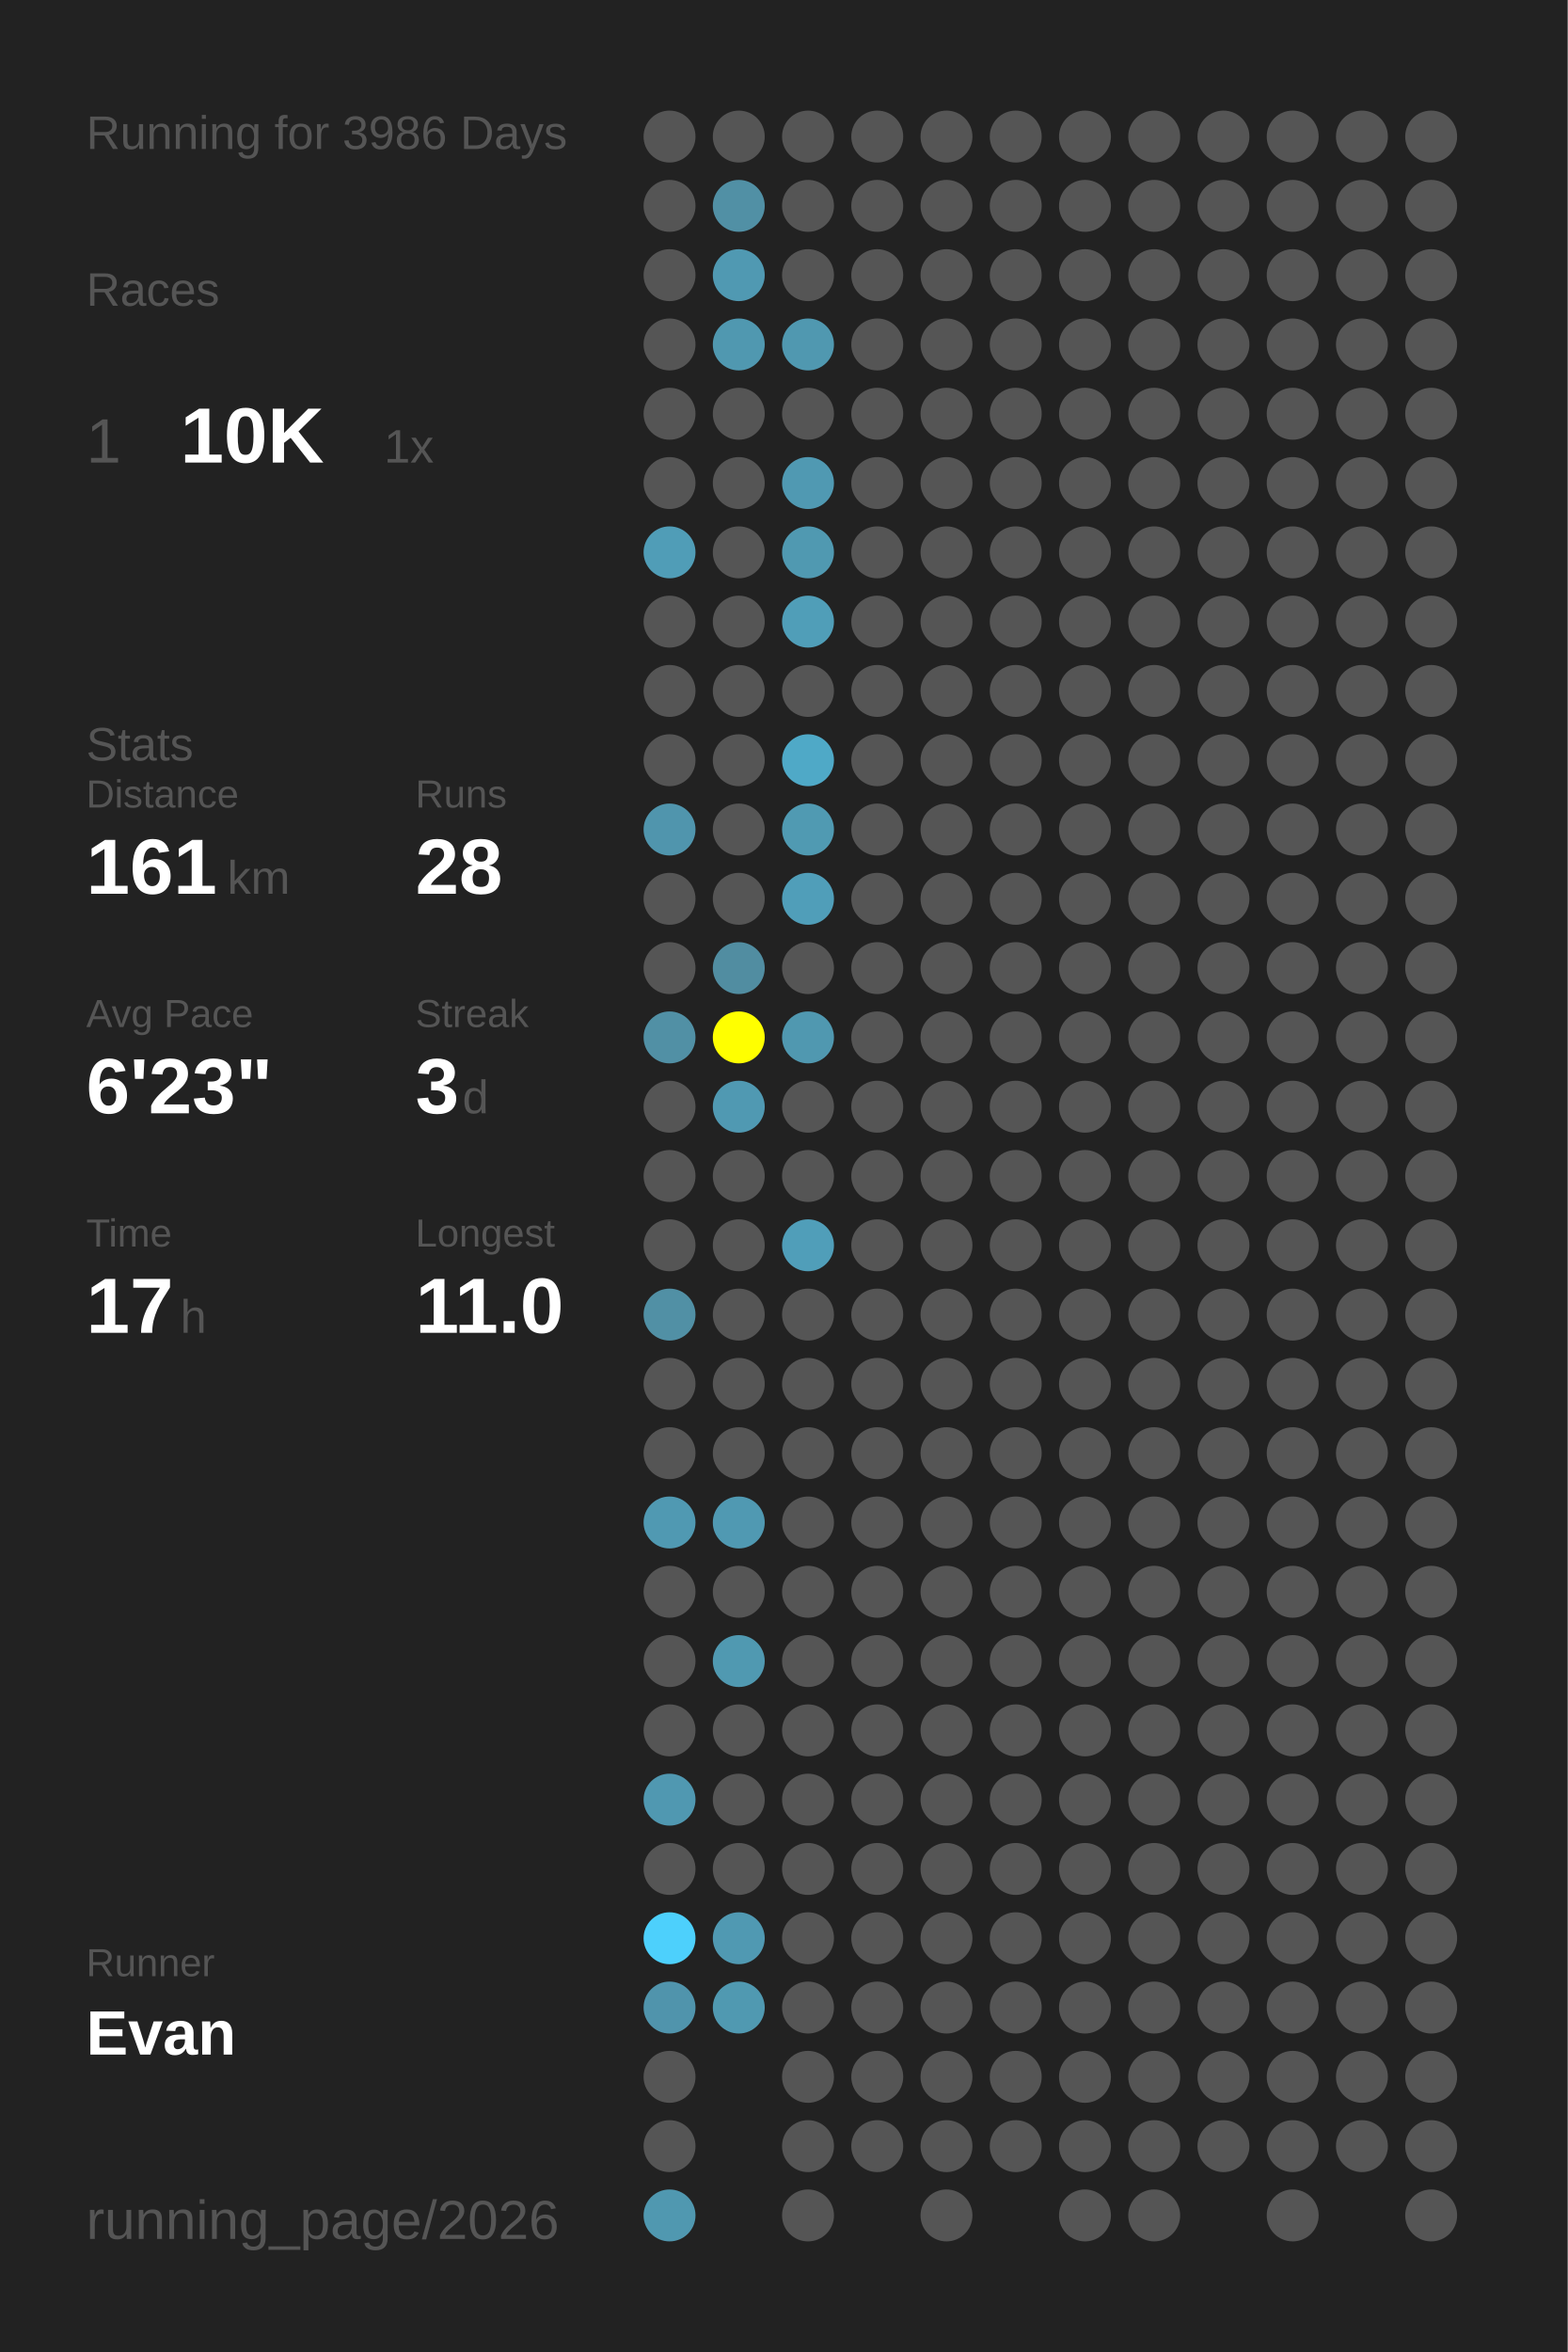
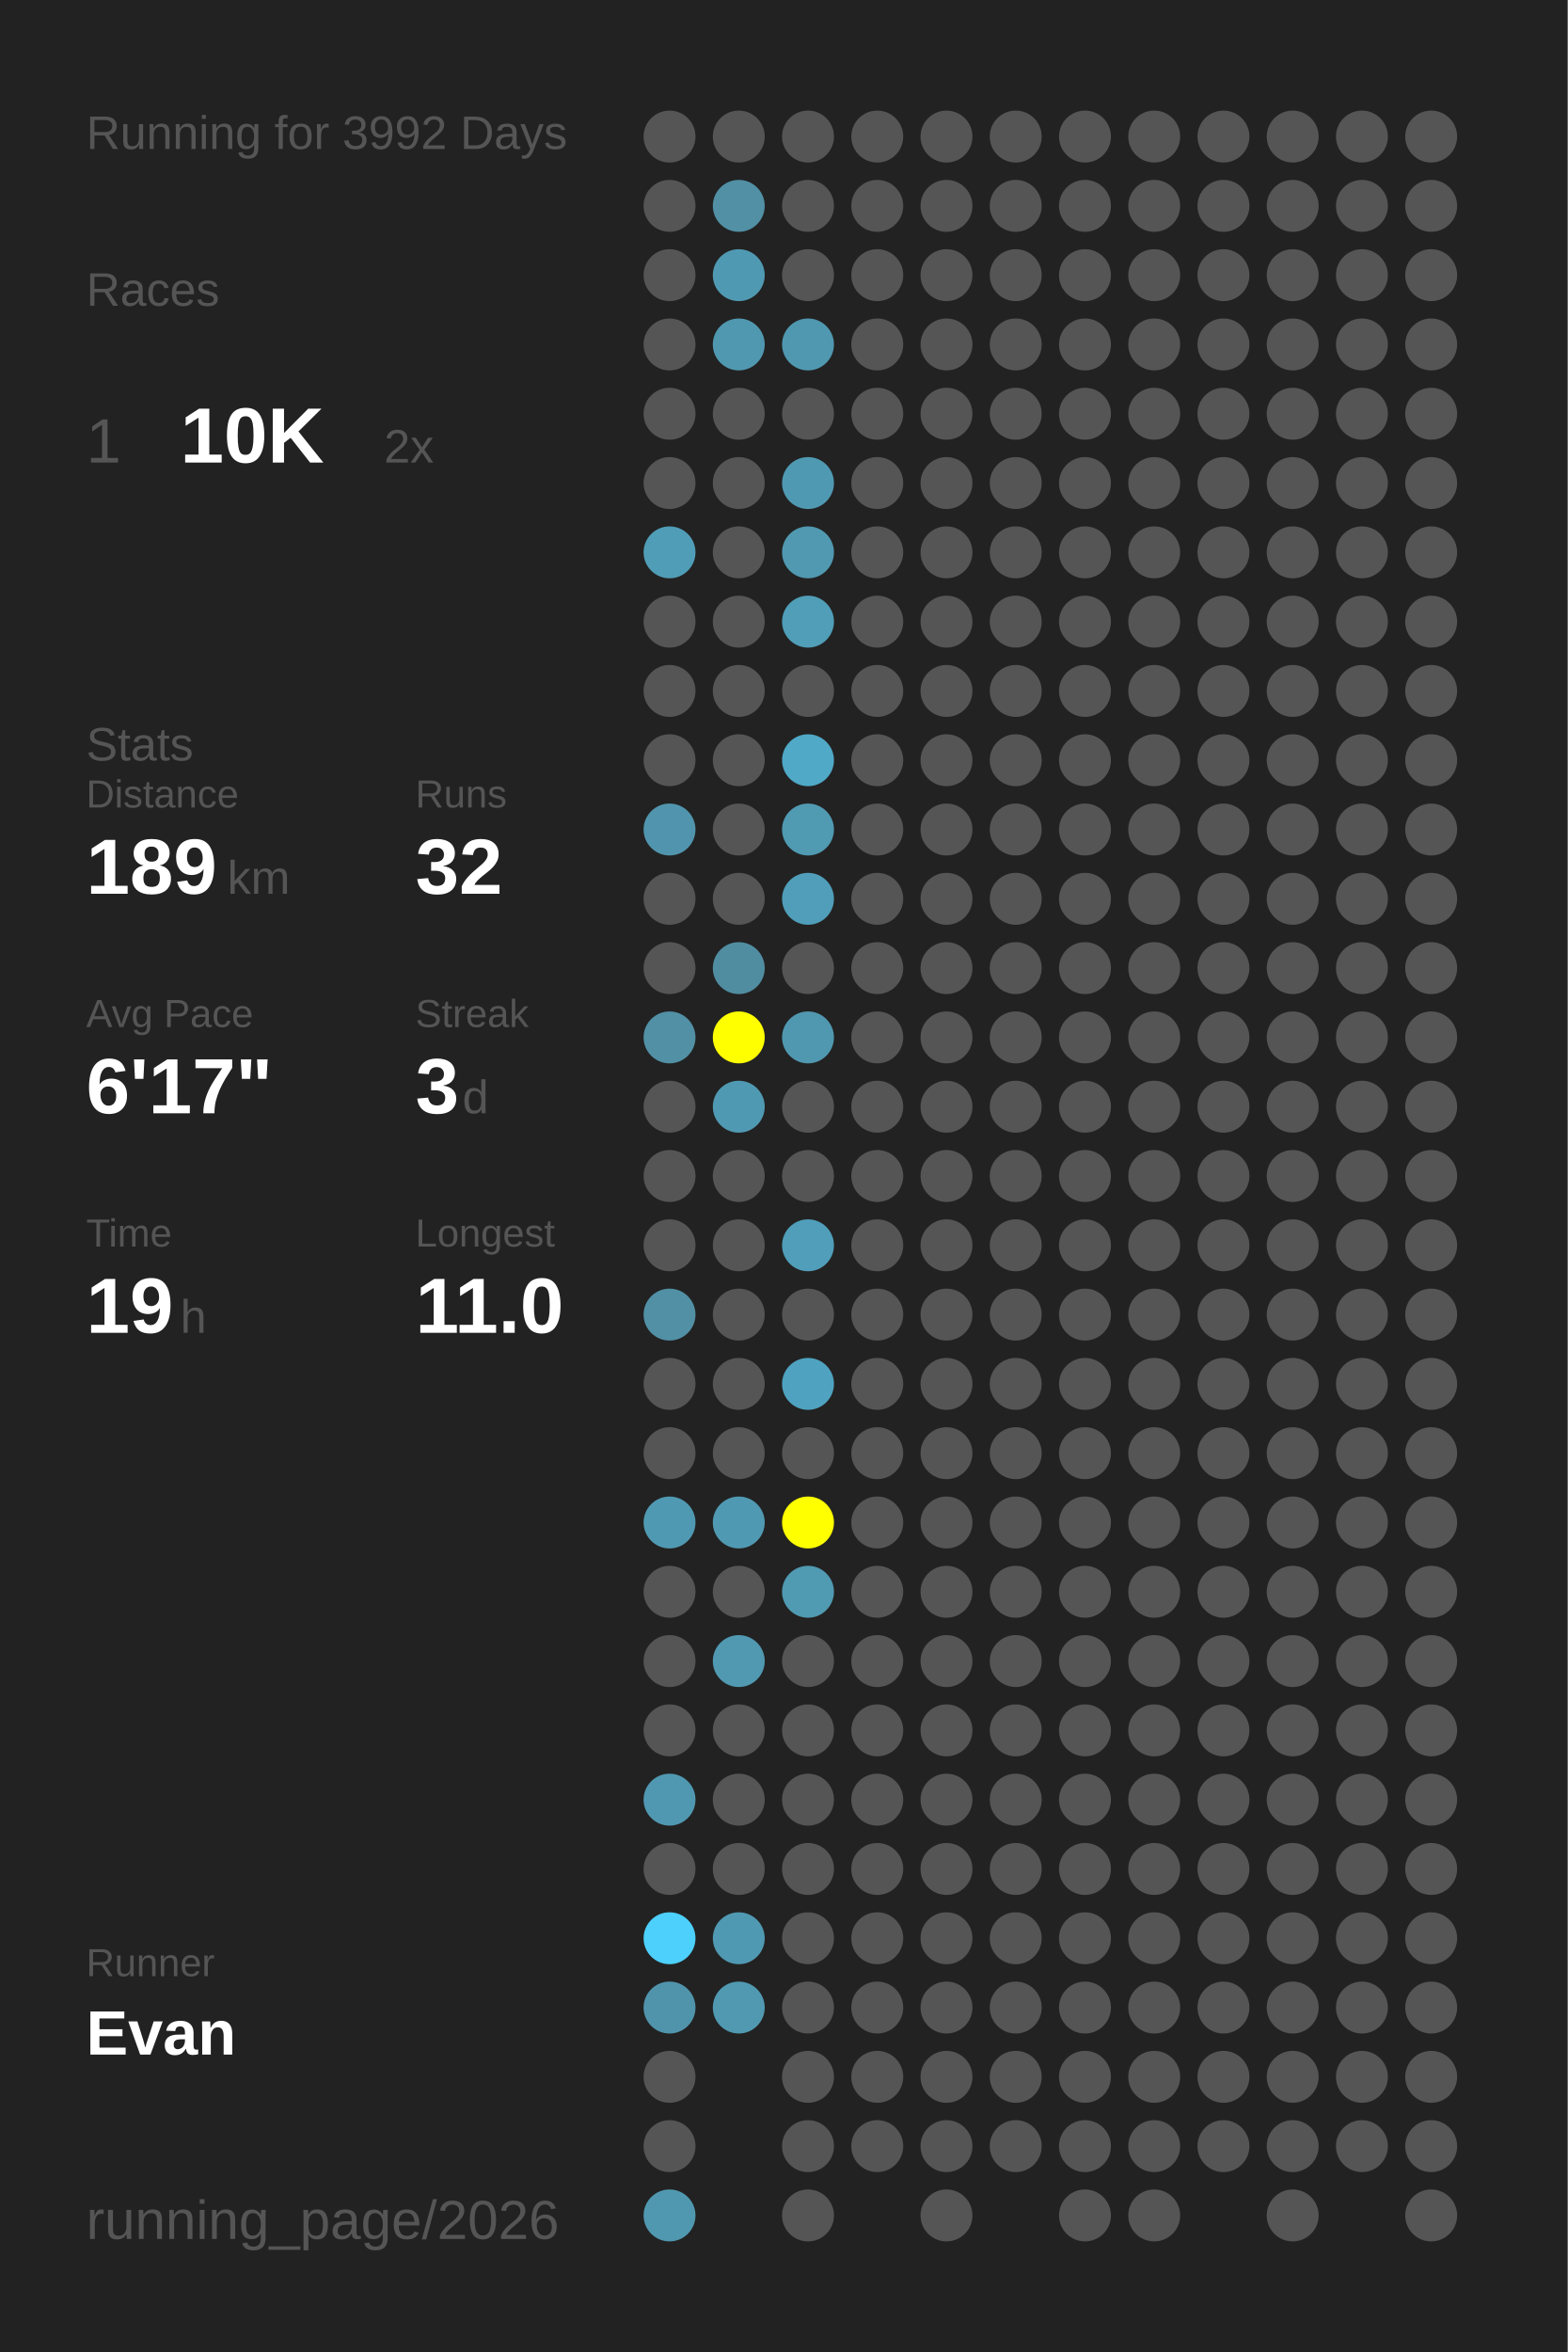
<svg xmlns="http://www.w3.org/2000/svg" baseProfile="full" height="300mm" version="1.1" viewBox="0,0,200,300" width="200mm">
  <defs />
  <rect fill="#222222" height="300" width="200" x="0" y="0" />
-   <text fill="#555555" style="font-size:6px; font-family:Arial;" x="11" y="19">Running for 3986 Days</text>
+   <text fill="#555555" style="font-size:6px; font-family:Arial;" x="11" y="19">Running for 3992 Days</text>
  <text fill="#555555" style="font-size:6px; font-family:Arial;" x="11" y="39">Races</text>
  <text fill="#555555" style="font-size:8px; font-family:Arial;" x="11" y="59">1</text>
  <text fill="#FFFFFF" style="font-size:10px; font-family:Arial; font-weight:bold;" x="23" y="59">10K</text>
-   <text fill="#555555" style="font-size:6px; font-family:Arial;" x="49" y="59">1x</text>
+   <text fill="#555555" style="font-size:6px; font-family:Arial;" x="49" y="59">2x</text>
  <text fill="#555555" style="font-size:6px; font-family:Arial;" x="11" y="97">Stats</text>
  <text fill="#555555" style="font-size:5px; font-family:Arial;" x="11" y="103">Distance</text>
-   <text fill="#FFFFFF" style="font-size:10px; font-family:Arial; font-weight:bold;" x="11" y="114">161</text>
+   <text fill="#FFFFFF" style="font-size:10px; font-family:Arial; font-weight:bold;" x="11" y="114">189</text>
  <text fill="#555555" style="font-size:6px; font-family:Arial;" x="29" y="114">km</text>
  <text fill="#555555" style="font-size:5px; font-family:Arial;" x="53" y="103">Runs</text>
-   <text fill="#FFFFFF" style="font-size:10px; font-family:Arial; font-weight:bold;" x="53" y="114">28</text>
+   <text fill="#FFFFFF" style="font-size:10px; font-family:Arial; font-weight:bold;" x="53" y="114">32</text>
  <text fill="#555555" style="font-size:5px; font-family:Arial;" x="11" y="131">Avg Pace</text>
-   <text fill="#FFFFFF" style="font-size:10px; font-family:Arial; font-weight:bold;" x="11" y="142">6'23"</text>
+   <text fill="#FFFFFF" style="font-size:10px; font-family:Arial; font-weight:bold;" x="11" y="142">6'17"</text>
  <text fill="#555555" style="font-size:5px; font-family:Arial;" x="53" y="131">Streak</text>
  <text fill="#FFFFFF" style="font-size:10px; font-family:Arial; font-weight:bold;" x="53" y="142">3</text>
  <text fill="#555555" style="font-size:6px; font-family:Arial;" x="59" y="142">d</text>
  <text fill="#555555" style="font-size:5px; font-family:Arial;" x="11" y="159">Time</text>
-   <text fill="#FFFFFF" style="font-size:10px; font-family:Arial; font-weight:bold;" x="11" y="170">17</text>
+   <text fill="#FFFFFF" style="font-size:10px; font-family:Arial; font-weight:bold;" x="11" y="170">19</text>
  <text fill="#555555" style="font-size:6px; font-family:Arial;" x="23" y="170">h</text>
  <text fill="#555555" style="font-size:5px; font-family:Arial;" x="53" y="159">Longest</text>
  <text fill="#FFFFFF" style="font-size:10px; font-family:Arial; font-weight:bold;" x="53" y="170">11.0</text>
  <text fill="#555555" style="font-size:5px; font-family:Arial;" x="11" y="252.065">Runner</text>
  <text fill="#FFFFFF" style="font-size:8px; font-family:Arial; font-weight:bold;" x="11" y="262.065">Evan</text>
  <text fill="#555555" style="font-size:7px; font-family:Arial;" x="11" y="285.581">running_page/2026</text>
  <circle cx="85.417" cy="17.419" fill="#555555" r="3.312" />
  <circle cx="85.417" cy="26.258" fill="#555555" r="3.312" />
  <circle cx="85.417" cy="35.097" fill="#555555" r="3.312" />
  <circle cx="85.417" cy="43.935" fill="#555555" r="3.312" />
  <circle cx="85.417" cy="52.774" fill="#555555" r="3.312" />
  <circle cx="85.417" cy="61.613" fill="#555555" r="3.312" />
  <circle cx="85.417" cy="70.452" fill="#509db7" r="3.312" />
  <circle cx="85.417" cy="79.29" fill="#555555" r="3.312" />
  <circle cx="85.417" cy="88.129" fill="#555555" r="3.312" />
  <circle cx="85.417" cy="96.968" fill="#555555" r="3.312" />
  <circle cx="85.417" cy="105.806" fill="#5095ad" r="3.312" />
  <circle cx="85.417" cy="114.645" fill="#555555" r="3.312" />
  <circle cx="85.417" cy="123.484" fill="#555555" r="3.312" />
  <circle cx="85.417" cy="132.323" fill="#5190a5" r="3.312" />
  <circle cx="85.417" cy="141.161" fill="#555555" r="3.312" />
  <circle cx="85.417" cy="150" fill="#555555" r="3.312" />
  <circle cx="85.417" cy="158.839" fill="#555555" r="3.312" />
  <circle cx="85.417" cy="167.677" fill="#5190a5" r="3.312" />
  <circle cx="85.417" cy="176.516" fill="#555555" r="3.312" />
  <circle cx="85.417" cy="185.355" fill="#555555" r="3.312" />
  <circle cx="85.417" cy="194.194" fill="#5099b2" r="3.312" />
  <circle cx="85.417" cy="203.032" fill="#555555" r="3.312" />
  <circle cx="85.417" cy="211.871" fill="#555555" r="3.312" />
  <circle cx="85.417" cy="220.71" fill="#555555" r="3.312" />
  <circle cx="85.417" cy="229.548" fill="#5098b1" r="3.312" />
  <circle cx="85.417" cy="238.387" fill="#555555" r="3.312" />
  <circle cx="85.417" cy="247.226" fill="#4dd0fc" r="3.312" />
  <circle cx="85.417" cy="256.065" fill="#5094ac" r="3.312" />
  <circle cx="85.417" cy="264.903" fill="#555555" r="3.312" />
  <circle cx="85.417" cy="273.742" fill="#555555" r="3.312" />
  <circle cx="85.417" cy="282.581" fill="#5098b0" r="3.312" />
  <circle cx="94.25" cy="17.419" fill="#555555" r="3.312" />
  <circle cx="94.25" cy="26.258" fill="#5190a5" r="3.312" />
  <circle cx="94.25" cy="35.097" fill="#5099b2" r="3.312" />
  <circle cx="94.25" cy="43.935" fill="#5098b0" r="3.312" />
  <circle cx="94.25" cy="52.774" fill="#555555" r="3.312" />
  <circle cx="94.25" cy="61.613" fill="#555555" r="3.312" />
  <circle cx="94.25" cy="70.452" fill="#555555" r="3.312" />
  <circle cx="94.25" cy="79.29" fill="#555555" r="3.312" />
  <circle cx="94.25" cy="88.129" fill="#555555" r="3.312" />
  <circle cx="94.25" cy="96.968" fill="#555555" r="3.312" />
  <circle cx="94.25" cy="105.806" fill="#555555" r="3.312" />
  <circle cx="94.25" cy="114.645" fill="#555555" r="3.312" />
  <circle cx="94.25" cy="123.484" fill="#518da1" r="3.312" />
  <circle cx="94.25" cy="132.323" fill="#FFFF00" r="3.312" />
  <circle cx="94.25" cy="141.161" fill="#5099b2" r="3.312" />
  <circle cx="94.25" cy="150" fill="#555555" r="3.312" />
  <circle cx="94.25" cy="158.839" fill="#555555" r="3.312" />
  <circle cx="94.25" cy="167.677" fill="#555555" r="3.312" />
  <circle cx="94.25" cy="176.516" fill="#555555" r="3.312" />
  <circle cx="94.25" cy="185.355" fill="#555555" r="3.312" />
  <circle cx="94.25" cy="194.194" fill="#5099b2" r="3.312" />
  <circle cx="94.25" cy="203.032" fill="#555555" r="3.312" />
  <circle cx="94.25" cy="211.871" fill="#5099b1" r="3.312" />
  <circle cx="94.25" cy="220.71" fill="#555555" r="3.312" />
  <circle cx="94.25" cy="229.548" fill="#555555" r="3.312" />
  <circle cx="94.25" cy="238.387" fill="#555555" r="3.312" />
  <circle cx="94.25" cy="247.226" fill="#5099b2" r="3.312" />
  <circle cx="94.25" cy="256.065" fill="#5099b1" r="3.312" />
  <circle cx="103.083" cy="17.419" fill="#555555" r="3.312" />
  <circle cx="103.083" cy="26.258" fill="#555555" r="3.312" />
  <circle cx="103.083" cy="35.097" fill="#555555" r="3.312" />
  <circle cx="103.083" cy="43.935" fill="#5098b0" r="3.312" />
  <circle cx="103.083" cy="52.774" fill="#555555" r="3.312" />
  <circle cx="103.083" cy="61.613" fill="#5099b2" r="3.312" />
  <circle cx="103.083" cy="70.452" fill="#5099b1" r="3.312" />
  <circle cx="103.083" cy="79.29" fill="#509eb8" r="3.312" />
  <circle cx="103.083" cy="88.129" fill="#555555" r="3.312" />
  <circle cx="103.083" cy="96.968" fill="#4fa9c7" r="3.312" />
  <circle cx="103.083" cy="105.806" fill="#509ab2" r="3.312" />
  <circle cx="103.083" cy="114.645" fill="#509eb9" r="3.312" />
  <circle cx="103.083" cy="123.484" fill="#555555" r="3.312" />
  <circle cx="103.083" cy="132.323" fill="#5098b0" r="3.312" />
  <circle cx="103.083" cy="141.161" fill="#555555" r="3.312" />
  <circle cx="103.083" cy="150" fill="#555555" r="3.312" />
  <circle cx="103.083" cy="158.839" fill="#509eb9" r="3.312" />
  <circle cx="103.083" cy="167.677" fill="#555555" r="3.312" />
-   <circle cx="103.083" cy="176.516" fill="#555555" r="3.312" />
+   <circle cx="103.083" cy="176.516" fill="#4fa3c0" r="3.312" />
  <circle cx="103.083" cy="185.355" fill="#555555" r="3.312" />
-   <circle cx="103.083" cy="194.194" fill="#555555" r="3.312" />
-   <circle cx="103.083" cy="203.032" fill="#555555" r="3.312" />
+   <circle cx="103.083" cy="194.194" fill="#FFFF00" r="3.312" />
+   <circle cx="103.083" cy="203.032" fill="#509ab2" r="3.312" />
  <circle cx="103.083" cy="211.871" fill="#555555" r="3.312" />
  <circle cx="103.083" cy="220.71" fill="#555555" r="3.312" />
  <circle cx="103.083" cy="229.548" fill="#555555" r="3.312" />
  <circle cx="103.083" cy="238.387" fill="#555555" r="3.312" />
  <circle cx="103.083" cy="247.226" fill="#555555" r="3.312" />
  <circle cx="103.083" cy="256.065" fill="#555555" r="3.312" />
  <circle cx="103.083" cy="264.903" fill="#555555" r="3.312" />
  <circle cx="103.083" cy="273.742" fill="#555555" r="3.312" />
  <circle cx="103.083" cy="282.581" fill="#555555" r="3.312" />
  <circle cx="111.917" cy="17.419" fill="#555555" r="3.312" />
  <circle cx="111.917" cy="26.258" fill="#555555" r="3.312" />
  <circle cx="111.917" cy="35.097" fill="#555555" r="3.312" />
  <circle cx="111.917" cy="43.935" fill="#555555" r="3.312" />
  <circle cx="111.917" cy="52.774" fill="#555555" r="3.312" />
  <circle cx="111.917" cy="61.613" fill="#555555" r="3.312" />
  <circle cx="111.917" cy="70.452" fill="#555555" r="3.312" />
  <circle cx="111.917" cy="79.29" fill="#555555" r="3.312" />
  <circle cx="111.917" cy="88.129" fill="#555555" r="3.312" />
  <circle cx="111.917" cy="96.968" fill="#555555" r="3.312" />
  <circle cx="111.917" cy="105.806" fill="#555555" r="3.312" />
  <circle cx="111.917" cy="114.645" fill="#555555" r="3.312" />
  <circle cx="111.917" cy="123.484" fill="#555555" r="3.312" />
  <circle cx="111.917" cy="132.323" fill="#555555" r="3.312" />
  <circle cx="111.917" cy="141.161" fill="#555555" r="3.312" />
  <circle cx="111.917" cy="150" fill="#555555" r="3.312" />
  <circle cx="111.917" cy="158.839" fill="#555555" r="3.312" />
  <circle cx="111.917" cy="167.677" fill="#555555" r="3.312" />
  <circle cx="111.917" cy="176.516" fill="#555555" r="3.312" />
  <circle cx="111.917" cy="185.355" fill="#555555" r="3.312" />
  <circle cx="111.917" cy="194.194" fill="#555555" r="3.312" />
  <circle cx="111.917" cy="203.032" fill="#555555" r="3.312" />
  <circle cx="111.917" cy="211.871" fill="#555555" r="3.312" />
  <circle cx="111.917" cy="220.71" fill="#555555" r="3.312" />
  <circle cx="111.917" cy="229.548" fill="#555555" r="3.312" />
  <circle cx="111.917" cy="238.387" fill="#555555" r="3.312" />
  <circle cx="111.917" cy="247.226" fill="#555555" r="3.312" />
  <circle cx="111.917" cy="256.065" fill="#555555" r="3.312" />
  <circle cx="111.917" cy="264.903" fill="#555555" r="3.312" />
  <circle cx="111.917" cy="273.742" fill="#555555" r="3.312" />
  <circle cx="120.75" cy="17.419" fill="#555555" r="3.312" />
  <circle cx="120.75" cy="26.258" fill="#555555" r="3.312" />
  <circle cx="120.75" cy="35.097" fill="#555555" r="3.312" />
  <circle cx="120.75" cy="43.935" fill="#555555" r="3.312" />
  <circle cx="120.75" cy="52.774" fill="#555555" r="3.312" />
  <circle cx="120.75" cy="61.613" fill="#555555" r="3.312" />
  <circle cx="120.75" cy="70.452" fill="#555555" r="3.312" />
  <circle cx="120.75" cy="79.29" fill="#555555" r="3.312" />
  <circle cx="120.75" cy="88.129" fill="#555555" r="3.312" />
  <circle cx="120.75" cy="96.968" fill="#555555" r="3.312" />
  <circle cx="120.75" cy="105.806" fill="#555555" r="3.312" />
  <circle cx="120.75" cy="114.645" fill="#555555" r="3.312" />
  <circle cx="120.75" cy="123.484" fill="#555555" r="3.312" />
  <circle cx="120.75" cy="132.323" fill="#555555" r="3.312" />
  <circle cx="120.75" cy="141.161" fill="#555555" r="3.312" />
  <circle cx="120.75" cy="150" fill="#555555" r="3.312" />
  <circle cx="120.75" cy="158.839" fill="#555555" r="3.312" />
  <circle cx="120.75" cy="167.677" fill="#555555" r="3.312" />
  <circle cx="120.75" cy="176.516" fill="#555555" r="3.312" />
  <circle cx="120.75" cy="185.355" fill="#555555" r="3.312" />
  <circle cx="120.75" cy="194.194" fill="#555555" r="3.312" />
  <circle cx="120.75" cy="203.032" fill="#555555" r="3.312" />
  <circle cx="120.75" cy="211.871" fill="#555555" r="3.312" />
  <circle cx="120.75" cy="220.71" fill="#555555" r="3.312" />
  <circle cx="120.75" cy="229.548" fill="#555555" r="3.312" />
  <circle cx="120.75" cy="238.387" fill="#555555" r="3.312" />
  <circle cx="120.75" cy="247.226" fill="#555555" r="3.312" />
  <circle cx="120.75" cy="256.065" fill="#555555" r="3.312" />
  <circle cx="120.75" cy="264.903" fill="#555555" r="3.312" />
  <circle cx="120.75" cy="273.742" fill="#555555" r="3.312" />
  <circle cx="120.75" cy="282.581" fill="#555555" r="3.312" />
  <circle cx="129.583" cy="17.419" fill="#555555" r="3.312" />
  <circle cx="129.583" cy="26.258" fill="#555555" r="3.312" />
  <circle cx="129.583" cy="35.097" fill="#555555" r="3.312" />
  <circle cx="129.583" cy="43.935" fill="#555555" r="3.312" />
  <circle cx="129.583" cy="52.774" fill="#555555" r="3.312" />
  <circle cx="129.583" cy="61.613" fill="#555555" r="3.312" />
  <circle cx="129.583" cy="70.452" fill="#555555" r="3.312" />
  <circle cx="129.583" cy="79.29" fill="#555555" r="3.312" />
  <circle cx="129.583" cy="88.129" fill="#555555" r="3.312" />
  <circle cx="129.583" cy="96.968" fill="#555555" r="3.312" />
  <circle cx="129.583" cy="105.806" fill="#555555" r="3.312" />
  <circle cx="129.583" cy="114.645" fill="#555555" r="3.312" />
  <circle cx="129.583" cy="123.484" fill="#555555" r="3.312" />
  <circle cx="129.583" cy="132.323" fill="#555555" r="3.312" />
  <circle cx="129.583" cy="141.161" fill="#555555" r="3.312" />
  <circle cx="129.583" cy="150" fill="#555555" r="3.312" />
  <circle cx="129.583" cy="158.839" fill="#555555" r="3.312" />
  <circle cx="129.583" cy="167.677" fill="#555555" r="3.312" />
  <circle cx="129.583" cy="176.516" fill="#555555" r="3.312" />
  <circle cx="129.583" cy="185.355" fill="#555555" r="3.312" />
  <circle cx="129.583" cy="194.194" fill="#555555" r="3.312" />
  <circle cx="129.583" cy="203.032" fill="#555555" r="3.312" />
  <circle cx="129.583" cy="211.871" fill="#555555" r="3.312" />
  <circle cx="129.583" cy="220.71" fill="#555555" r="3.312" />
  <circle cx="129.583" cy="229.548" fill="#555555" r="3.312" />
  <circle cx="129.583" cy="238.387" fill="#555555" r="3.312" />
  <circle cx="129.583" cy="247.226" fill="#555555" r="3.312" />
  <circle cx="129.583" cy="256.065" fill="#555555" r="3.312" />
  <circle cx="129.583" cy="264.903" fill="#555555" r="3.312" />
  <circle cx="129.583" cy="273.742" fill="#555555" r="3.312" />
  <circle cx="138.417" cy="17.419" fill="#555555" r="3.312" />
  <circle cx="138.417" cy="26.258" fill="#555555" r="3.312" />
  <circle cx="138.417" cy="35.097" fill="#555555" r="3.312" />
  <circle cx="138.417" cy="43.935" fill="#555555" r="3.312" />
  <circle cx="138.417" cy="52.774" fill="#555555" r="3.312" />
  <circle cx="138.417" cy="61.613" fill="#555555" r="3.312" />
  <circle cx="138.417" cy="70.452" fill="#555555" r="3.312" />
  <circle cx="138.417" cy="79.29" fill="#555555" r="3.312" />
  <circle cx="138.417" cy="88.129" fill="#555555" r="3.312" />
  <circle cx="138.417" cy="96.968" fill="#555555" r="3.312" />
  <circle cx="138.417" cy="105.806" fill="#555555" r="3.312" />
  <circle cx="138.417" cy="114.645" fill="#555555" r="3.312" />
  <circle cx="138.417" cy="123.484" fill="#555555" r="3.312" />
  <circle cx="138.417" cy="132.323" fill="#555555" r="3.312" />
  <circle cx="138.417" cy="141.161" fill="#555555" r="3.312" />
  <circle cx="138.417" cy="150" fill="#555555" r="3.312" />
  <circle cx="138.417" cy="158.839" fill="#555555" r="3.312" />
  <circle cx="138.417" cy="167.677" fill="#555555" r="3.312" />
  <circle cx="138.417" cy="176.516" fill="#555555" r="3.312" />
  <circle cx="138.417" cy="185.355" fill="#555555" r="3.312" />
  <circle cx="138.417" cy="194.194" fill="#555555" r="3.312" />
  <circle cx="138.417" cy="203.032" fill="#555555" r="3.312" />
  <circle cx="138.417" cy="211.871" fill="#555555" r="3.312" />
  <circle cx="138.417" cy="220.71" fill="#555555" r="3.312" />
  <circle cx="138.417" cy="229.548" fill="#555555" r="3.312" />
  <circle cx="138.417" cy="238.387" fill="#555555" r="3.312" />
  <circle cx="138.417" cy="247.226" fill="#555555" r="3.312" />
  <circle cx="138.417" cy="256.065" fill="#555555" r="3.312" />
  <circle cx="138.417" cy="264.903" fill="#555555" r="3.312" />
  <circle cx="138.417" cy="273.742" fill="#555555" r="3.312" />
  <circle cx="138.417" cy="282.581" fill="#555555" r="3.312" />
  <circle cx="147.25" cy="17.419" fill="#555555" r="3.312" />
  <circle cx="147.25" cy="26.258" fill="#555555" r="3.312" />
  <circle cx="147.25" cy="35.097" fill="#555555" r="3.312" />
  <circle cx="147.25" cy="43.935" fill="#555555" r="3.312" />
  <circle cx="147.25" cy="52.774" fill="#555555" r="3.312" />
  <circle cx="147.25" cy="61.613" fill="#555555" r="3.312" />
  <circle cx="147.25" cy="70.452" fill="#555555" r="3.312" />
  <circle cx="147.25" cy="79.29" fill="#555555" r="3.312" />
  <circle cx="147.25" cy="88.129" fill="#555555" r="3.312" />
  <circle cx="147.25" cy="96.968" fill="#555555" r="3.312" />
  <circle cx="147.25" cy="105.806" fill="#555555" r="3.312" />
  <circle cx="147.25" cy="114.645" fill="#555555" r="3.312" />
  <circle cx="147.25" cy="123.484" fill="#555555" r="3.312" />
  <circle cx="147.25" cy="132.323" fill="#555555" r="3.312" />
  <circle cx="147.25" cy="141.161" fill="#555555" r="3.312" />
  <circle cx="147.25" cy="150" fill="#555555" r="3.312" />
  <circle cx="147.25" cy="158.839" fill="#555555" r="3.312" />
  <circle cx="147.25" cy="167.677" fill="#555555" r="3.312" />
  <circle cx="147.25" cy="176.516" fill="#555555" r="3.312" />
  <circle cx="147.25" cy="185.355" fill="#555555" r="3.312" />
  <circle cx="147.25" cy="194.194" fill="#555555" r="3.312" />
  <circle cx="147.25" cy="203.032" fill="#555555" r="3.312" />
  <circle cx="147.25" cy="211.871" fill="#555555" r="3.312" />
  <circle cx="147.25" cy="220.71" fill="#555555" r="3.312" />
  <circle cx="147.25" cy="229.548" fill="#555555" r="3.312" />
  <circle cx="147.25" cy="238.387" fill="#555555" r="3.312" />
  <circle cx="147.25" cy="247.226" fill="#555555" r="3.312" />
  <circle cx="147.25" cy="256.065" fill="#555555" r="3.312" />
  <circle cx="147.25" cy="264.903" fill="#555555" r="3.312" />
  <circle cx="147.25" cy="273.742" fill="#555555" r="3.312" />
  <circle cx="147.25" cy="282.581" fill="#555555" r="3.312" />
  <circle cx="156.083" cy="17.419" fill="#555555" r="3.312" />
  <circle cx="156.083" cy="26.258" fill="#555555" r="3.312" />
  <circle cx="156.083" cy="35.097" fill="#555555" r="3.312" />
  <circle cx="156.083" cy="43.935" fill="#555555" r="3.312" />
  <circle cx="156.083" cy="52.774" fill="#555555" r="3.312" />
  <circle cx="156.083" cy="61.613" fill="#555555" r="3.312" />
  <circle cx="156.083" cy="70.452" fill="#555555" r="3.312" />
  <circle cx="156.083" cy="79.29" fill="#555555" r="3.312" />
  <circle cx="156.083" cy="88.129" fill="#555555" r="3.312" />
  <circle cx="156.083" cy="96.968" fill="#555555" r="3.312" />
  <circle cx="156.083" cy="105.806" fill="#555555" r="3.312" />
  <circle cx="156.083" cy="114.645" fill="#555555" r="3.312" />
  <circle cx="156.083" cy="123.484" fill="#555555" r="3.312" />
  <circle cx="156.083" cy="132.323" fill="#555555" r="3.312" />
  <circle cx="156.083" cy="141.161" fill="#555555" r="3.312" />
  <circle cx="156.083" cy="150" fill="#555555" r="3.312" />
  <circle cx="156.083" cy="158.839" fill="#555555" r="3.312" />
  <circle cx="156.083" cy="167.677" fill="#555555" r="3.312" />
  <circle cx="156.083" cy="176.516" fill="#555555" r="3.312" />
  <circle cx="156.083" cy="185.355" fill="#555555" r="3.312" />
  <circle cx="156.083" cy="194.194" fill="#555555" r="3.312" />
  <circle cx="156.083" cy="203.032" fill="#555555" r="3.312" />
  <circle cx="156.083" cy="211.871" fill="#555555" r="3.312" />
  <circle cx="156.083" cy="220.71" fill="#555555" r="3.312" />
  <circle cx="156.083" cy="229.548" fill="#555555" r="3.312" />
  <circle cx="156.083" cy="238.387" fill="#555555" r="3.312" />
  <circle cx="156.083" cy="247.226" fill="#555555" r="3.312" />
  <circle cx="156.083" cy="256.065" fill="#555555" r="3.312" />
  <circle cx="156.083" cy="264.903" fill="#555555" r="3.312" />
  <circle cx="156.083" cy="273.742" fill="#555555" r="3.312" />
  <circle cx="164.917" cy="17.419" fill="#555555" r="3.312" />
  <circle cx="164.917" cy="26.258" fill="#555555" r="3.312" />
  <circle cx="164.917" cy="35.097" fill="#555555" r="3.312" />
  <circle cx="164.917" cy="43.935" fill="#555555" r="3.312" />
  <circle cx="164.917" cy="52.774" fill="#555555" r="3.312" />
  <circle cx="164.917" cy="61.613" fill="#555555" r="3.312" />
  <circle cx="164.917" cy="70.452" fill="#555555" r="3.312" />
  <circle cx="164.917" cy="79.29" fill="#555555" r="3.312" />
  <circle cx="164.917" cy="88.129" fill="#555555" r="3.312" />
  <circle cx="164.917" cy="96.968" fill="#555555" r="3.312" />
  <circle cx="164.917" cy="105.806" fill="#555555" r="3.312" />
  <circle cx="164.917" cy="114.645" fill="#555555" r="3.312" />
  <circle cx="164.917" cy="123.484" fill="#555555" r="3.312" />
  <circle cx="164.917" cy="132.323" fill="#555555" r="3.312" />
  <circle cx="164.917" cy="141.161" fill="#555555" r="3.312" />
  <circle cx="164.917" cy="150" fill="#555555" r="3.312" />
  <circle cx="164.917" cy="158.839" fill="#555555" r="3.312" />
  <circle cx="164.917" cy="167.677" fill="#555555" r="3.312" />
  <circle cx="164.917" cy="176.516" fill="#555555" r="3.312" />
  <circle cx="164.917" cy="185.355" fill="#555555" r="3.312" />
  <circle cx="164.917" cy="194.194" fill="#555555" r="3.312" />
  <circle cx="164.917" cy="203.032" fill="#555555" r="3.312" />
  <circle cx="164.917" cy="211.871" fill="#555555" r="3.312" />
  <circle cx="164.917" cy="220.71" fill="#555555" r="3.312" />
  <circle cx="164.917" cy="229.548" fill="#555555" r="3.312" />
  <circle cx="164.917" cy="238.387" fill="#555555" r="3.312" />
  <circle cx="164.917" cy="247.226" fill="#555555" r="3.312" />
  <circle cx="164.917" cy="256.065" fill="#555555" r="3.312" />
  <circle cx="164.917" cy="264.903" fill="#555555" r="3.312" />
  <circle cx="164.917" cy="273.742" fill="#555555" r="3.312" />
  <circle cx="164.917" cy="282.581" fill="#555555" r="3.312" />
  <circle cx="173.75" cy="17.419" fill="#555555" r="3.312" />
  <circle cx="173.75" cy="26.258" fill="#555555" r="3.312" />
  <circle cx="173.75" cy="35.097" fill="#555555" r="3.312" />
  <circle cx="173.75" cy="43.935" fill="#555555" r="3.312" />
  <circle cx="173.75" cy="52.774" fill="#555555" r="3.312" />
  <circle cx="173.75" cy="61.613" fill="#555555" r="3.312" />
  <circle cx="173.75" cy="70.452" fill="#555555" r="3.312" />
  <circle cx="173.75" cy="79.29" fill="#555555" r="3.312" />
  <circle cx="173.75" cy="88.129" fill="#555555" r="3.312" />
  <circle cx="173.75" cy="96.968" fill="#555555" r="3.312" />
  <circle cx="173.75" cy="105.806" fill="#555555" r="3.312" />
  <circle cx="173.75" cy="114.645" fill="#555555" r="3.312" />
  <circle cx="173.75" cy="123.484" fill="#555555" r="3.312" />
  <circle cx="173.75" cy="132.323" fill="#555555" r="3.312" />
  <circle cx="173.75" cy="141.161" fill="#555555" r="3.312" />
  <circle cx="173.75" cy="150" fill="#555555" r="3.312" />
  <circle cx="173.75" cy="158.839" fill="#555555" r="3.312" />
  <circle cx="173.75" cy="167.677" fill="#555555" r="3.312" />
  <circle cx="173.75" cy="176.516" fill="#555555" r="3.312" />
  <circle cx="173.75" cy="185.355" fill="#555555" r="3.312" />
  <circle cx="173.75" cy="194.194" fill="#555555" r="3.312" />
  <circle cx="173.75" cy="203.032" fill="#555555" r="3.312" />
  <circle cx="173.75" cy="211.871" fill="#555555" r="3.312" />
  <circle cx="173.75" cy="220.71" fill="#555555" r="3.312" />
  <circle cx="173.75" cy="229.548" fill="#555555" r="3.312" />
  <circle cx="173.75" cy="238.387" fill="#555555" r="3.312" />
  <circle cx="173.75" cy="247.226" fill="#555555" r="3.312" />
  <circle cx="173.75" cy="256.065" fill="#555555" r="3.312" />
  <circle cx="173.75" cy="264.903" fill="#555555" r="3.312" />
  <circle cx="173.75" cy="273.742" fill="#555555" r="3.312" />
  <circle cx="182.583" cy="17.419" fill="#555555" r="3.312" />
  <circle cx="182.583" cy="26.258" fill="#555555" r="3.312" />
  <circle cx="182.583" cy="35.097" fill="#555555" r="3.312" />
  <circle cx="182.583" cy="43.935" fill="#555555" r="3.312" />
  <circle cx="182.583" cy="52.774" fill="#555555" r="3.312" />
  <circle cx="182.583" cy="61.613" fill="#555555" r="3.312" />
  <circle cx="182.583" cy="70.452" fill="#555555" r="3.312" />
  <circle cx="182.583" cy="79.29" fill="#555555" r="3.312" />
  <circle cx="182.583" cy="88.129" fill="#555555" r="3.312" />
  <circle cx="182.583" cy="96.968" fill="#555555" r="3.312" />
  <circle cx="182.583" cy="105.806" fill="#555555" r="3.312" />
  <circle cx="182.583" cy="114.645" fill="#555555" r="3.312" />
  <circle cx="182.583" cy="123.484" fill="#555555" r="3.312" />
  <circle cx="182.583" cy="132.323" fill="#555555" r="3.312" />
  <circle cx="182.583" cy="141.161" fill="#555555" r="3.312" />
  <circle cx="182.583" cy="150" fill="#555555" r="3.312" />
  <circle cx="182.583" cy="158.839" fill="#555555" r="3.312" />
  <circle cx="182.583" cy="167.677" fill="#555555" r="3.312" />
  <circle cx="182.583" cy="176.516" fill="#555555" r="3.312" />
  <circle cx="182.583" cy="185.355" fill="#555555" r="3.312" />
  <circle cx="182.583" cy="194.194" fill="#555555" r="3.312" />
  <circle cx="182.583" cy="203.032" fill="#555555" r="3.312" />
  <circle cx="182.583" cy="211.871" fill="#555555" r="3.312" />
  <circle cx="182.583" cy="220.71" fill="#555555" r="3.312" />
  <circle cx="182.583" cy="229.548" fill="#555555" r="3.312" />
  <circle cx="182.583" cy="238.387" fill="#555555" r="3.312" />
  <circle cx="182.583" cy="247.226" fill="#555555" r="3.312" />
  <circle cx="182.583" cy="256.065" fill="#555555" r="3.312" />
  <circle cx="182.583" cy="264.903" fill="#555555" r="3.312" />
  <circle cx="182.583" cy="273.742" fill="#555555" r="3.312" />
  <circle cx="182.583" cy="282.581" fill="#555555" r="3.312" />
</svg>
